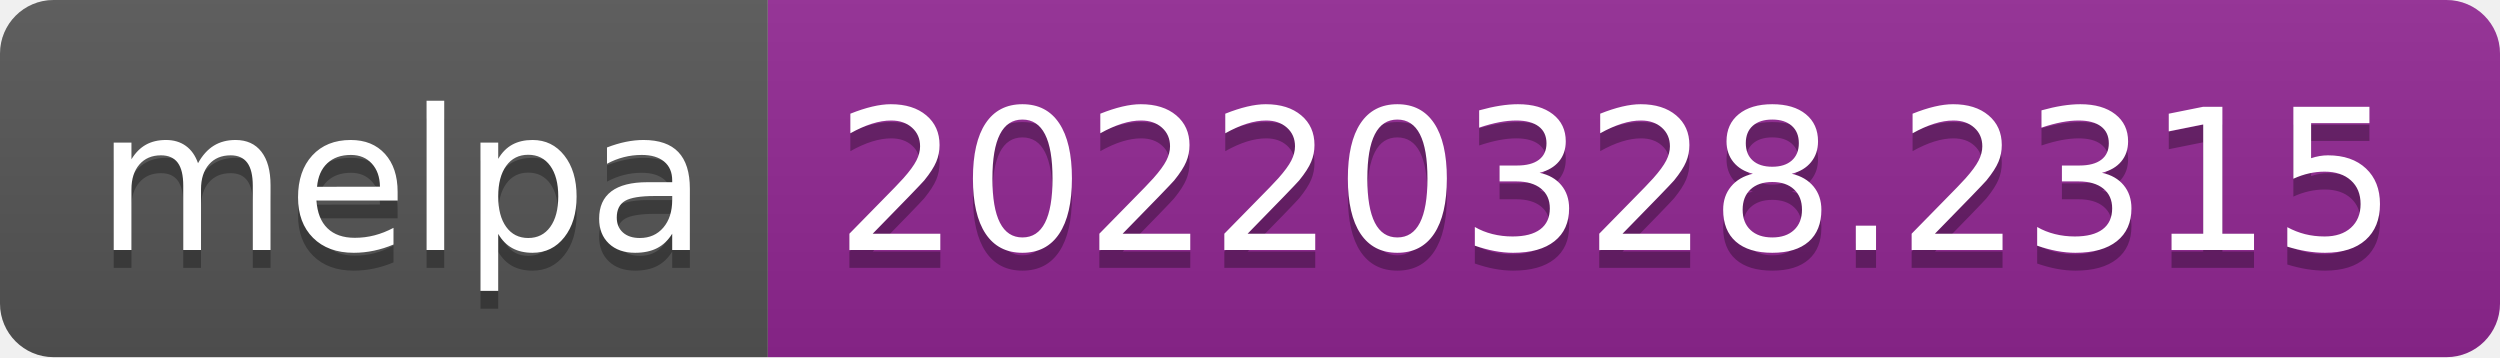
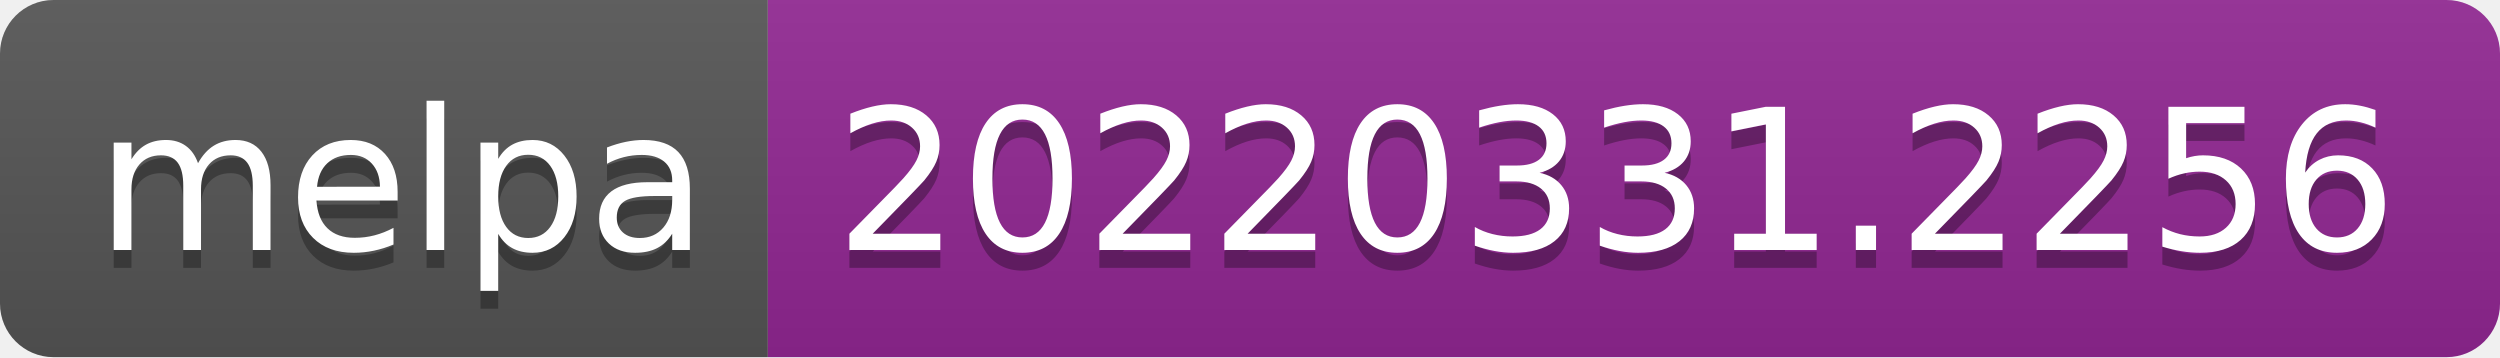
- <svg xmlns="http://www.w3.org/2000/svg" width="140" height="20" role="img" aria-label="melpa: 20220328.2315">
+ <svg xmlns="http://www.w3.org/2000/svg" width="140" height="20" role="img" aria-label="melpa: 20220331.2256">
  <linearGradient id="s" x2="0" y2="100%">
    <stop offset="0" stop-color="#bbb" stop-opacity=".1" />
    <stop offset="1" stop-opacity=".1" />
  </linearGradient>
  <clipPath id="r">
    <rect width="140" height="20" rx="3" fill="#fff" />
  </clipPath>
  <g clip-path="url(#r)">
    <rect width="43" height="20" fill="#555" />
    <rect x="43" width="97" height="20" fill="#922793" />
    <rect width="140" height="20" fill="url(#s)" />
  </g>
  <g fill="#fff" text-anchor="middle" font-family="Verdana,Geneva,DejaVu Sans,sans-serif" text-rendering="geometricPrecision" font-size="110">
    <text aria-hidden="true" x="225" y="150" fill="#010101" fill-opacity=".3" transform="scale(.1)" textLength="330">melpa</text>
    <text x="225" y="140" transform="scale(.1)" fill="#fff" textLength="330">melpa</text>
-     <text aria-hidden="true" x="905" y="150" fill="#010101" fill-opacity=".3" transform="scale(.1)" textLength="870">20220328.2315</text>
-     <text x="905" y="140" transform="scale(.1)" fill="#fff" textLength="870">20220328.2315</text>
+     <text aria-hidden="true" x="905" y="150" fill="#010101" fill-opacity=".3" transform="scale(.1)" textLength="870">20220331.2256</text>
+     <text x="905" y="140" transform="scale(.1)" fill="#fff" textLength="870">20220331.2256</text>
  </g>
</svg>
